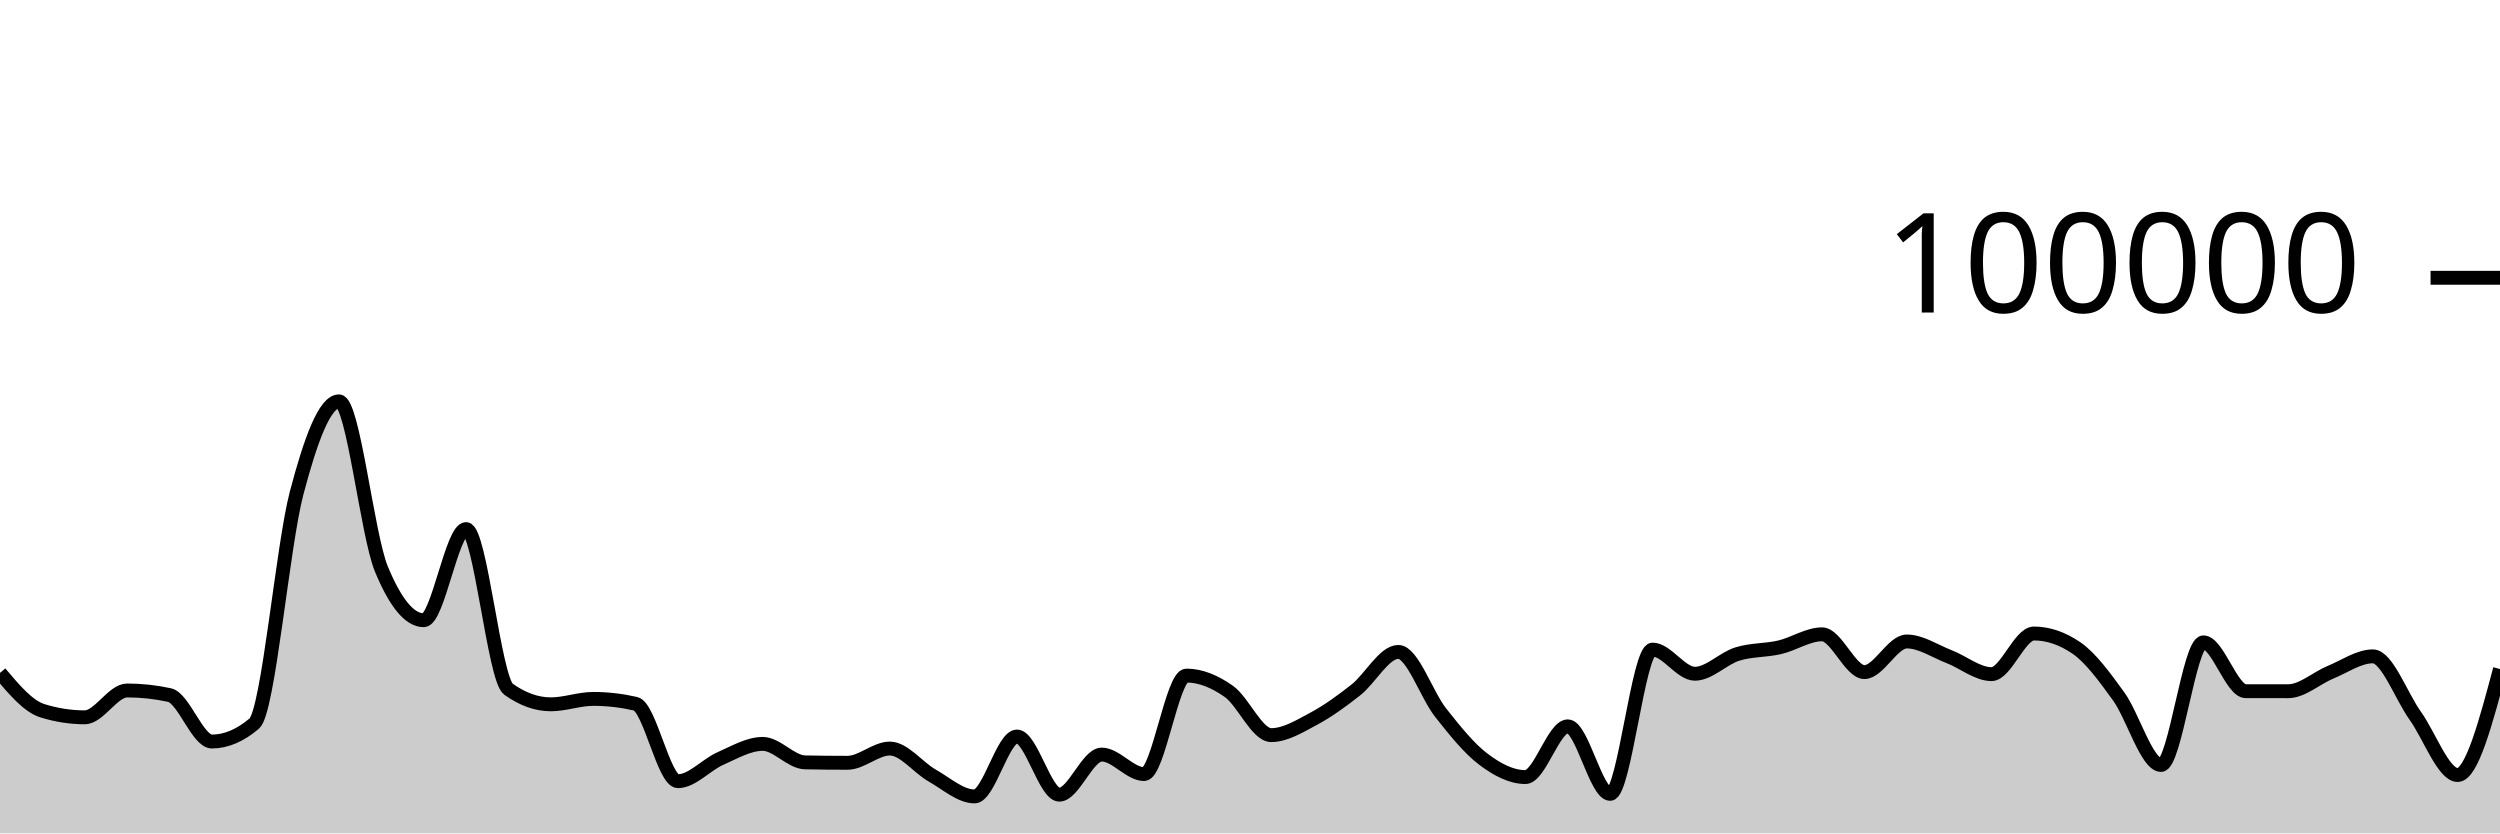
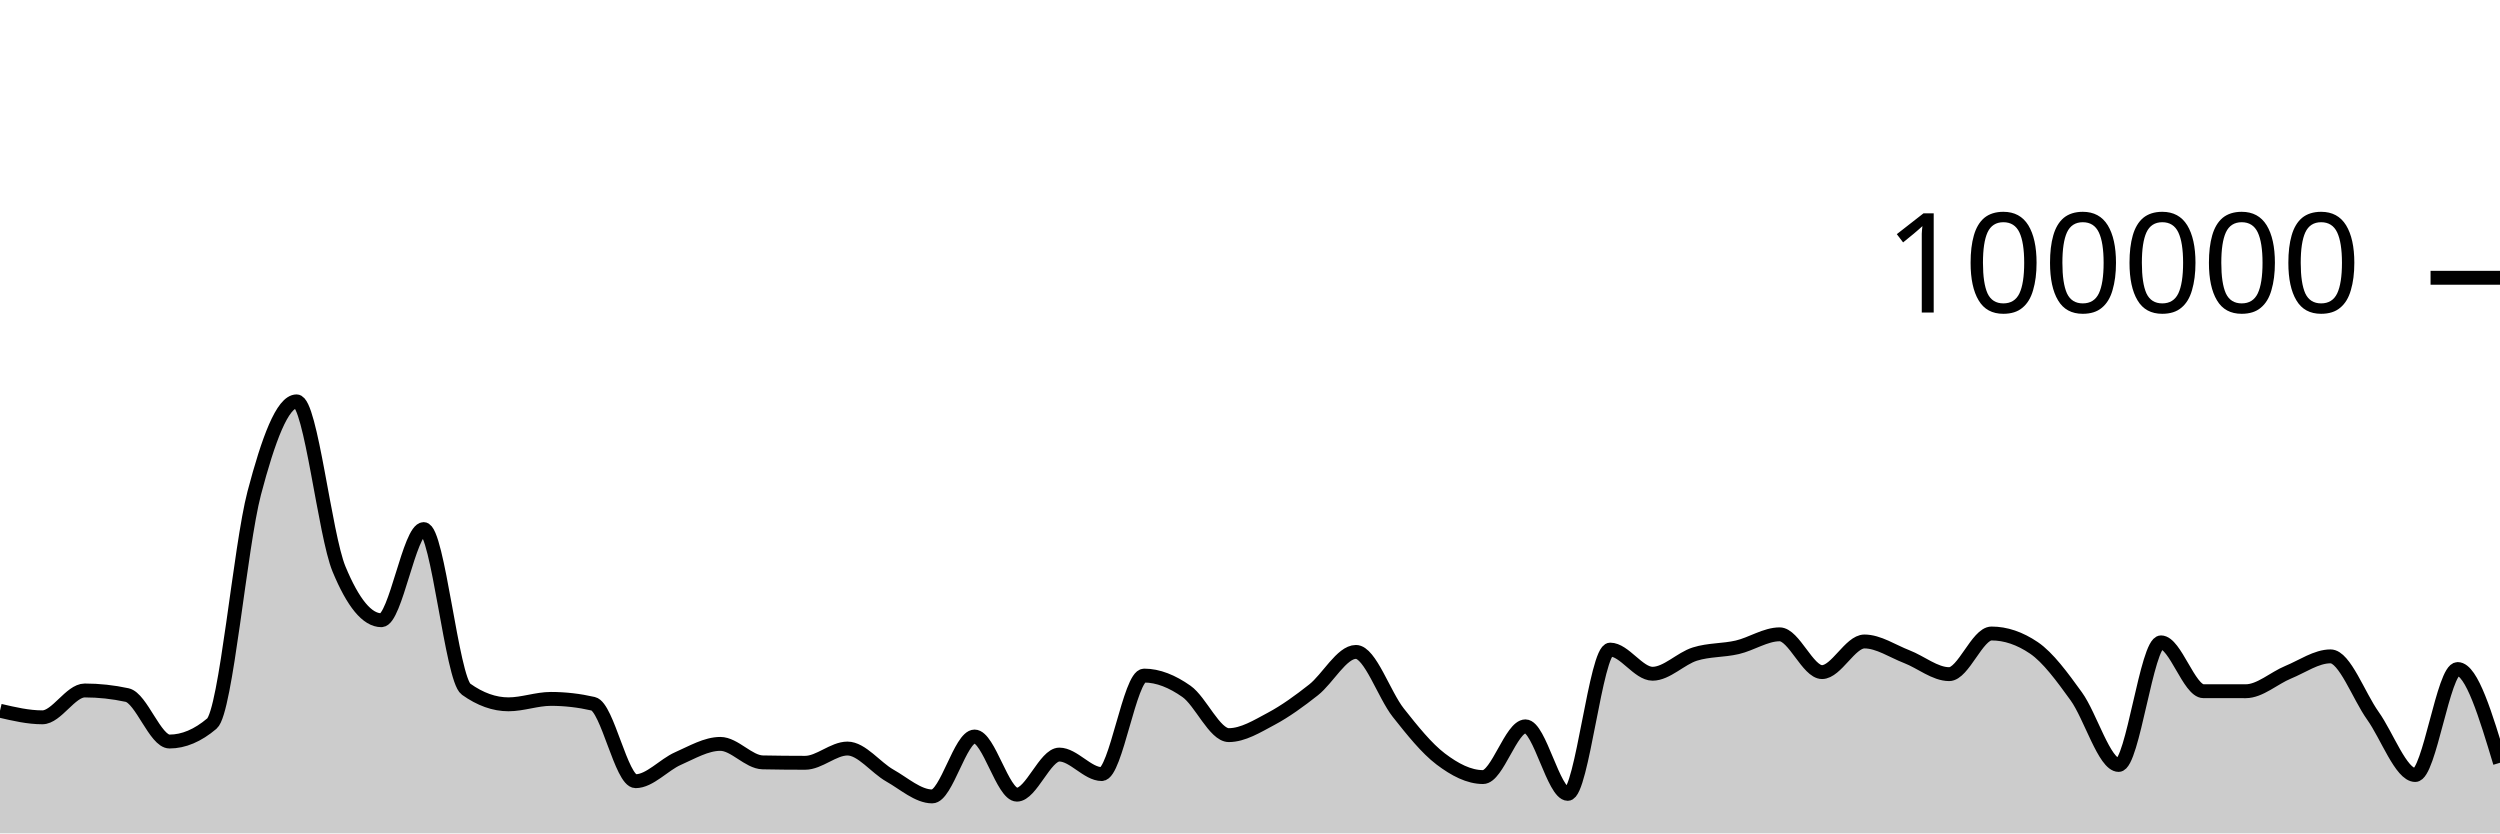
<svg xmlns="http://www.w3.org/2000/svg" viewBox="0 0 180 60">
  <g transform="translate(0,20)">
-     <path class="area" fill="rgba(0, 0, 0, 0.2)" d="M0,28.448C1.017,29.653,2.034,30.857,3.051,31.173C4.068,31.489,5.085,31.647,6.102,31.647C7.119,31.647,8.136,29.714,9.153,29.714C10.169,29.714,11.186,29.824,12.203,30.044C13.22,30.265,14.237,33.39,15.254,33.39C16.271,33.39,17.288,32.96,18.305,32.098C19.322,31.236,20.339,19.368,21.356,15.502C22.373,11.635,23.39,8.898,24.407,8.898C25.424,8.898,26.441,18.508,27.458,20.967C28.475,23.426,29.492,24.656,30.508,24.656C31.525,24.656,32.542,18.093,33.559,18.093C34.576,18.093,35.593,28.897,36.61,29.622C37.627,30.348,38.644,30.711,39.661,30.711C40.678,30.711,41.695,30.321,42.712,30.321C43.729,30.321,44.746,30.437,45.763,30.671C46.78,30.904,47.797,36.246,48.814,36.246C49.831,36.246,50.847,35.063,51.864,34.616C52.881,34.168,53.898,33.56,54.915,33.56C55.932,33.56,56.949,34.871,57.966,34.891C58.983,34.911,60,34.921,61.017,34.921C62.034,34.921,63.051,33.895,64.068,33.895C65.085,33.895,66.102,35.264,67.119,35.839C68.136,36.413,69.153,37.342,70.169,37.342C71.186,37.342,72.203,33.029,73.22,33.029C74.237,33.029,75.254,37.216,76.271,37.216C77.288,37.216,78.305,34.329,79.322,34.329C80.339,34.329,81.356,35.733,82.373,35.733C83.39,35.733,84.407,28.642,85.424,28.642C86.441,28.642,87.458,29.063,88.475,29.778C89.492,30.492,90.508,32.929,91.525,32.929C92.542,32.929,93.559,32.297,94.576,31.754C95.593,31.211,96.61,30.474,97.627,29.671C98.644,28.869,99.661,26.938,100.678,26.938C101.695,26.938,102.712,30.031,103.729,31.315C104.746,32.6,105.763,33.872,106.78,34.645C107.797,35.417,108.814,35.949,109.831,35.949C110.847,35.949,111.864,32.297,112.881,32.297C113.898,32.297,114.915,37.159,115.932,37.159C116.949,37.159,117.966,26.771,118.983,26.771C120,26.771,121.017,28.51,122.034,28.51C123.051,28.51,124.068,27.409,125.085,27.092C126.102,26.774,127.119,26.843,128.136,26.606C129.153,26.37,130.169,25.671,131.186,25.671C132.203,25.671,133.22,28.391,134.237,28.391C135.254,28.391,136.271,26.186,137.288,26.186C138.305,26.186,139.322,26.888,140.339,27.28C141.356,27.673,142.373,28.538,143.39,28.538C144.407,28.538,145.424,25.612,146.441,25.612C147.458,25.612,148.475,25.957,149.492,26.646C150.508,27.336,151.525,28.733,152.542,30.138C153.559,31.543,154.576,35.077,155.593,35.077C156.61,35.077,157.627,26.25,158.644,26.25C159.661,26.25,160.678,29.764,161.695,29.766C162.712,29.767,163.729,29.768,164.746,29.768C165.763,29.768,166.78,28.821,167.797,28.402C168.814,27.984,169.831,27.258,170.847,27.258C171.864,27.258,172.881,30.109,173.898,31.533C174.915,32.957,175.932,35.801,176.949,35.801C177.966,35.801,178.983,31.986,180,28.17L180,40C178.983,40,177.966,40,176.949,40C175.932,40,174.915,40,173.898,40C172.881,40,171.864,40,170.847,40C169.831,40,168.814,40,167.797,40C166.78,40,165.763,40,164.746,40C163.729,40,162.712,40,161.695,40C160.678,40,159.661,40,158.644,40C157.627,40,156.61,40,155.593,40C154.576,40,153.559,40,152.542,40C151.525,40,150.508,40,149.492,40C148.475,40,147.458,40,146.441,40C145.424,40,144.407,40,143.39,40C142.373,40,141.356,40,140.339,40C139.322,40,138.305,40,137.288,40C136.271,40,135.254,40,134.237,40C133.22,40,132.203,40,131.186,40C130.169,40,129.153,40,128.136,40C127.119,40,126.102,40,125.085,40C124.068,40,123.051,40,122.034,40C121.017,40,120,40,118.983,40C117.966,40,116.949,40,115.932,40C114.915,40,113.898,40,112.881,40C111.864,40,110.847,40,109.831,40C108.814,40,107.797,40,106.78,40C105.763,40,104.746,40,103.729,40C102.712,40,101.695,40,100.678,40C99.661,40,98.644,40,97.627,40C96.61,40,95.593,40,94.576,40C93.559,40,92.542,40,91.525,40C90.508,40,89.492,40,88.475,40C87.458,40,86.441,40,85.424,40C84.407,40,83.39,40,82.373,40C81.356,40,80.339,40,79.322,40C78.305,40,77.288,40,76.271,40C75.254,40,74.237,40,73.22,40C72.203,40,71.186,40,70.169,40C69.153,40,68.136,40,67.119,40C66.102,40,65.085,40,64.068,40C63.051,40,62.034,40,61.017,40C60,40,58.983,40,57.966,40C56.949,40,55.932,40,54.915,40C53.898,40,52.881,40,51.864,40C50.847,40,49.831,40,48.814,40C47.797,40,46.78,40,45.763,40C44.746,40,43.729,40,42.712,40C41.695,40,40.678,40,39.661,40C38.644,40,37.627,40,36.61,40C35.593,40,34.576,40,33.559,40C32.542,40,31.525,40,30.508,40C29.492,40,28.475,40,27.458,40C26.441,40,25.424,40,24.407,40C23.39,40,22.373,40,21.356,40C20.339,40,19.322,40,18.305,40C17.288,40,16.271,40,15.254,40C14.237,40,13.22,40,12.203,40C11.186,40,10.169,40,9.153,40C8.136,40,7.119,40,6.102,40C5.085,40,4.068,40,3.051,40C2.034,40,1.017,40,0,40Z" />
-     <path class="line" stroke="black" fill="none" d="M0,28.448C1.017,29.653,2.034,30.857,3.051,31.173C4.068,31.489,5.085,31.647,6.102,31.647C7.119,31.647,8.136,29.714,9.153,29.714C10.169,29.714,11.186,29.824,12.203,30.044C13.22,30.265,14.237,33.39,15.254,33.39C16.271,33.39,17.288,32.96,18.305,32.098C19.322,31.236,20.339,19.368,21.356,15.502C22.373,11.635,23.39,8.898,24.407,8.898C25.424,8.898,26.441,18.508,27.458,20.967C28.475,23.426,29.492,24.656,30.508,24.656C31.525,24.656,32.542,18.093,33.559,18.093C34.576,18.093,35.593,28.897,36.61,29.622C37.627,30.348,38.644,30.711,39.661,30.711C40.678,30.711,41.695,30.321,42.712,30.321C43.729,30.321,44.746,30.437,45.763,30.671C46.78,30.904,47.797,36.246,48.814,36.246C49.831,36.246,50.847,35.063,51.864,34.616C52.881,34.168,53.898,33.56,54.915,33.56C55.932,33.56,56.949,34.871,57.966,34.891C58.983,34.911,60,34.921,61.017,34.921C62.034,34.921,63.051,33.895,64.068,33.895C65.085,33.895,66.102,35.264,67.119,35.839C68.136,36.413,69.153,37.342,70.169,37.342C71.186,37.342,72.203,33.029,73.22,33.029C74.237,33.029,75.254,37.216,76.271,37.216C77.288,37.216,78.305,34.329,79.322,34.329C80.339,34.329,81.356,35.733,82.373,35.733C83.39,35.733,84.407,28.642,85.424,28.642C86.441,28.642,87.458,29.063,88.475,29.778C89.492,30.492,90.508,32.929,91.525,32.929C92.542,32.929,93.559,32.297,94.576,31.754C95.593,31.211,96.61,30.474,97.627,29.671C98.644,28.869,99.661,26.938,100.678,26.938C101.695,26.938,102.712,30.031,103.729,31.315C104.746,32.6,105.763,33.872,106.78,34.645C107.797,35.417,108.814,35.949,109.831,35.949C110.847,35.949,111.864,32.297,112.881,32.297C113.898,32.297,114.915,37.159,115.932,37.159C116.949,37.159,117.966,26.771,118.983,26.771C120,26.771,121.017,28.51,122.034,28.51C123.051,28.51,124.068,27.409,125.085,27.092C126.102,26.774,127.119,26.843,128.136,26.606C129.153,26.37,130.169,25.671,131.186,25.671C132.203,25.671,133.22,28.391,134.237,28.391C135.254,28.391,136.271,26.186,137.288,26.186C138.305,26.186,139.322,26.888,140.339,27.28C141.356,27.673,142.373,28.538,143.39,28.538C144.407,28.538,145.424,25.612,146.441,25.612C147.458,25.612,148.475,25.957,149.492,26.646C150.508,27.336,151.525,28.733,152.542,30.138C153.559,31.543,154.576,35.077,155.593,35.077C156.61,35.077,157.627,26.25,158.644,26.25C159.661,26.25,160.678,29.764,161.695,29.766C162.712,29.767,163.729,29.768,164.746,29.768C165.763,29.768,166.78,28.821,167.797,28.402C168.814,27.984,169.831,27.258,170.847,27.258C171.864,27.258,172.881,30.109,173.898,31.533C174.915,32.957,175.932,35.801,176.949,35.801C177.966,35.801,178.983,31.986,180,28.17" />
+     <path class="area" fill="rgba(0, 0, 0, 0.2)" d="M0,31.173C1.017,31.41,2.034,31.647,3.051,31.647C4.068,31.647,5.085,29.714,6.102,29.714C7.119,29.714,8.136,29.824,9.153,30.044C10.169,30.265,11.186,33.39,12.203,33.39C13.22,33.39,14.237,32.96,15.254,32.098C16.271,31.236,17.288,19.368,18.305,15.502C19.322,11.635,20.339,8.898,21.356,8.898C22.373,8.898,23.39,18.508,24.407,20.967C25.424,23.426,26.441,24.656,27.458,24.656C28.475,24.656,29.492,18.093,30.508,18.093C31.525,18.093,32.542,28.897,33.559,29.622C34.576,30.348,35.593,30.711,36.61,30.711C37.627,30.711,38.644,30.321,39.661,30.321C40.678,30.321,41.695,30.437,42.712,30.671C43.729,30.904,44.746,36.246,45.763,36.246C46.78,36.246,47.797,35.063,48.814,34.616C49.831,34.168,50.847,33.56,51.864,33.56C52.881,33.56,53.898,34.871,54.915,34.891C55.932,34.911,56.949,34.921,57.966,34.921C58.983,34.921,60,33.895,61.017,33.895C62.034,33.895,63.051,35.264,64.068,35.839C65.085,36.413,66.102,37.342,67.119,37.342C68.136,37.342,69.153,33.029,70.169,33.029C71.186,33.029,72.203,37.216,73.22,37.216C74.237,37.216,75.254,34.329,76.271,34.329C77.288,34.329,78.305,35.733,79.322,35.733C80.339,35.733,81.356,28.642,82.373,28.642C83.39,28.642,84.407,29.063,85.424,29.778C86.441,30.492,87.458,32.929,88.475,32.929C89.492,32.929,90.508,32.297,91.525,31.754C92.542,31.211,93.559,30.474,94.576,29.671C95.593,28.869,96.61,26.938,97.627,26.938C98.644,26.938,99.661,30.031,100.678,31.315C101.695,32.6,102.712,33.872,103.729,34.645C104.746,35.417,105.763,35.949,106.78,35.949C107.797,35.949,108.814,32.297,109.831,32.297C110.847,32.297,111.864,37.159,112.881,37.159C113.898,37.159,114.915,26.771,115.932,26.771C116.949,26.771,117.966,28.51,118.983,28.51C120,28.51,121.017,27.409,122.034,27.092C123.051,26.774,124.068,26.843,125.085,26.606C126.102,26.37,127.119,25.671,128.136,25.671C129.153,25.671,130.169,28.391,131.186,28.391C132.203,28.391,133.22,26.186,134.237,26.186C135.254,26.186,136.271,26.888,137.288,27.28C138.305,27.673,139.322,28.538,140.339,28.538C141.356,28.538,142.373,25.612,143.39,25.612C144.407,25.612,145.424,25.957,146.441,26.646C147.458,27.336,148.475,28.733,149.492,30.138C150.508,31.543,151.525,35.077,152.542,35.077C153.559,35.077,154.576,26.25,155.593,26.25C156.61,26.25,157.627,29.764,158.644,29.766C159.661,29.767,160.678,29.768,161.695,29.768C162.712,29.768,163.729,28.821,164.746,28.402C165.763,27.984,166.78,27.258,167.797,27.258C168.814,27.258,169.831,30.109,170.847,31.533C171.864,32.957,172.881,35.801,173.898,35.801C174.915,35.801,175.932,28.17,176.949,28.17C177.966,28.17,178.983,31.544,180,34.919L180,40C178.983,40,177.966,40,176.949,40C175.932,40,174.915,40,173.898,40C172.881,40,171.864,40,170.847,40C169.831,40,168.814,40,167.797,40C166.78,40,165.763,40,164.746,40C163.729,40,162.712,40,161.695,40C160.678,40,159.661,40,158.644,40C157.627,40,156.61,40,155.593,40C154.576,40,153.559,40,152.542,40C151.525,40,150.508,40,149.492,40C148.475,40,147.458,40,146.441,40C145.424,40,144.407,40,143.39,40C142.373,40,141.356,40,140.339,40C139.322,40,138.305,40,137.288,40C136.271,40,135.254,40,134.237,40C133.22,40,132.203,40,131.186,40C130.169,40,129.153,40,128.136,40C127.119,40,126.102,40,125.085,40C124.068,40,123.051,40,122.034,40C121.017,40,120,40,118.983,40C117.966,40,116.949,40,115.932,40C114.915,40,113.898,40,112.881,40C111.864,40,110.847,40,109.831,40C108.814,40,107.797,40,106.78,40C105.763,40,104.746,40,103.729,40C102.712,40,101.695,40,100.678,40C99.661,40,98.644,40,97.627,40C96.61,40,95.593,40,94.576,40C93.559,40,92.542,40,91.525,40C90.508,40,89.492,40,88.475,40C87.458,40,86.441,40,85.424,40C84.407,40,83.39,40,82.373,40C81.356,40,80.339,40,79.322,40C78.305,40,77.288,40,76.271,40C75.254,40,74.237,40,73.22,40C72.203,40,71.186,40,70.169,40C69.153,40,68.136,40,67.119,40C66.102,40,65.085,40,64.068,40C63.051,40,62.034,40,61.017,40C60,40,58.983,40,57.966,40C56.949,40,55.932,40,54.915,40C53.898,40,52.881,40,51.864,40C50.847,40,49.831,40,48.814,40C47.797,40,46.78,40,45.763,40C44.746,40,43.729,40,42.712,40C41.695,40,40.678,40,39.661,40C38.644,40,37.627,40,36.61,40C35.593,40,34.576,40,33.559,40C32.542,40,31.525,40,30.508,40C29.492,40,28.475,40,27.458,40C26.441,40,25.424,40,24.407,40C23.39,40,22.373,40,21.356,40C20.339,40,19.322,40,18.305,40C17.288,40,16.271,40,15.254,40C14.237,40,13.22,40,12.203,40C11.186,40,10.169,40,9.153,40C8.136,40,7.119,40,6.102,40C5.085,40,4.068,40,3.051,40C2.034,40,1.017,40,0,40Z" />
+     <path class="line" stroke="black" fill="none" d="M0,31.173C1.017,31.41,2.034,31.647,3.051,31.647C4.068,31.647,5.085,29.714,6.102,29.714C7.119,29.714,8.136,29.824,9.153,30.044C10.169,30.265,11.186,33.39,12.203,33.39C13.22,33.39,14.237,32.96,15.254,32.098C16.271,31.236,17.288,19.368,18.305,15.502C19.322,11.635,20.339,8.898,21.356,8.898C22.373,8.898,23.39,18.508,24.407,20.967C25.424,23.426,26.441,24.656,27.458,24.656C28.475,24.656,29.492,18.093,30.508,18.093C31.525,18.093,32.542,28.897,33.559,29.622C34.576,30.348,35.593,30.711,36.61,30.711C37.627,30.711,38.644,30.321,39.661,30.321C40.678,30.321,41.695,30.437,42.712,30.671C43.729,30.904,44.746,36.246,45.763,36.246C46.78,36.246,47.797,35.063,48.814,34.616C49.831,34.168,50.847,33.56,51.864,33.56C52.881,33.56,53.898,34.871,54.915,34.891C55.932,34.911,56.949,34.921,57.966,34.921C58.983,34.921,60,33.895,61.017,33.895C62.034,33.895,63.051,35.264,64.068,35.839C65.085,36.413,66.102,37.342,67.119,37.342C68.136,37.342,69.153,33.029,70.169,33.029C71.186,33.029,72.203,37.216,73.22,37.216C74.237,37.216,75.254,34.329,76.271,34.329C77.288,34.329,78.305,35.733,79.322,35.733C80.339,35.733,81.356,28.642,82.373,28.642C83.39,28.642,84.407,29.063,85.424,29.778C86.441,30.492,87.458,32.929,88.475,32.929C89.492,32.929,90.508,32.297,91.525,31.754C92.542,31.211,93.559,30.474,94.576,29.671C95.593,28.869,96.61,26.938,97.627,26.938C98.644,26.938,99.661,30.031,100.678,31.315C101.695,32.6,102.712,33.872,103.729,34.645C104.746,35.417,105.763,35.949,106.78,35.949C107.797,35.949,108.814,32.297,109.831,32.297C110.847,32.297,111.864,37.159,112.881,37.159C113.898,37.159,114.915,26.771,115.932,26.771C116.949,26.771,117.966,28.51,118.983,28.51C120,28.51,121.017,27.409,122.034,27.092C123.051,26.774,124.068,26.843,125.085,26.606C126.102,26.37,127.119,25.671,128.136,25.671C129.153,25.671,130.169,28.391,131.186,28.391C132.203,28.391,133.22,26.186,134.237,26.186C135.254,26.186,136.271,26.888,137.288,27.28C138.305,27.673,139.322,28.538,140.339,28.538C141.356,28.538,142.373,25.612,143.39,25.612C144.407,25.612,145.424,25.957,146.441,26.646C147.458,27.336,148.475,28.733,149.492,30.138C150.508,31.543,151.525,35.077,152.542,35.077C153.559,35.077,154.576,26.25,155.593,26.25C156.61,26.25,157.627,29.764,158.644,29.766C159.661,29.767,160.678,29.768,161.695,29.768C162.712,29.768,163.729,28.821,164.746,28.402C165.763,27.984,166.78,27.258,167.797,27.258C168.814,27.258,169.831,30.109,170.847,31.533C171.864,32.957,172.881,35.801,173.898,35.801C174.915,35.801,175.932,28.17,176.949,28.17C177.966,28.17,178.983,31.544,180,34.919" />
    <path class="axis-ceiling" stroke-width="1" stroke="black" fill="none" d="M175,0L180,0" />
    <text class="axis-ceiling-label" font-family="sans-serif" text-anchor="end" font-size="10px" x="170" y="2.5">100000</text>
  </g>
</svg>
